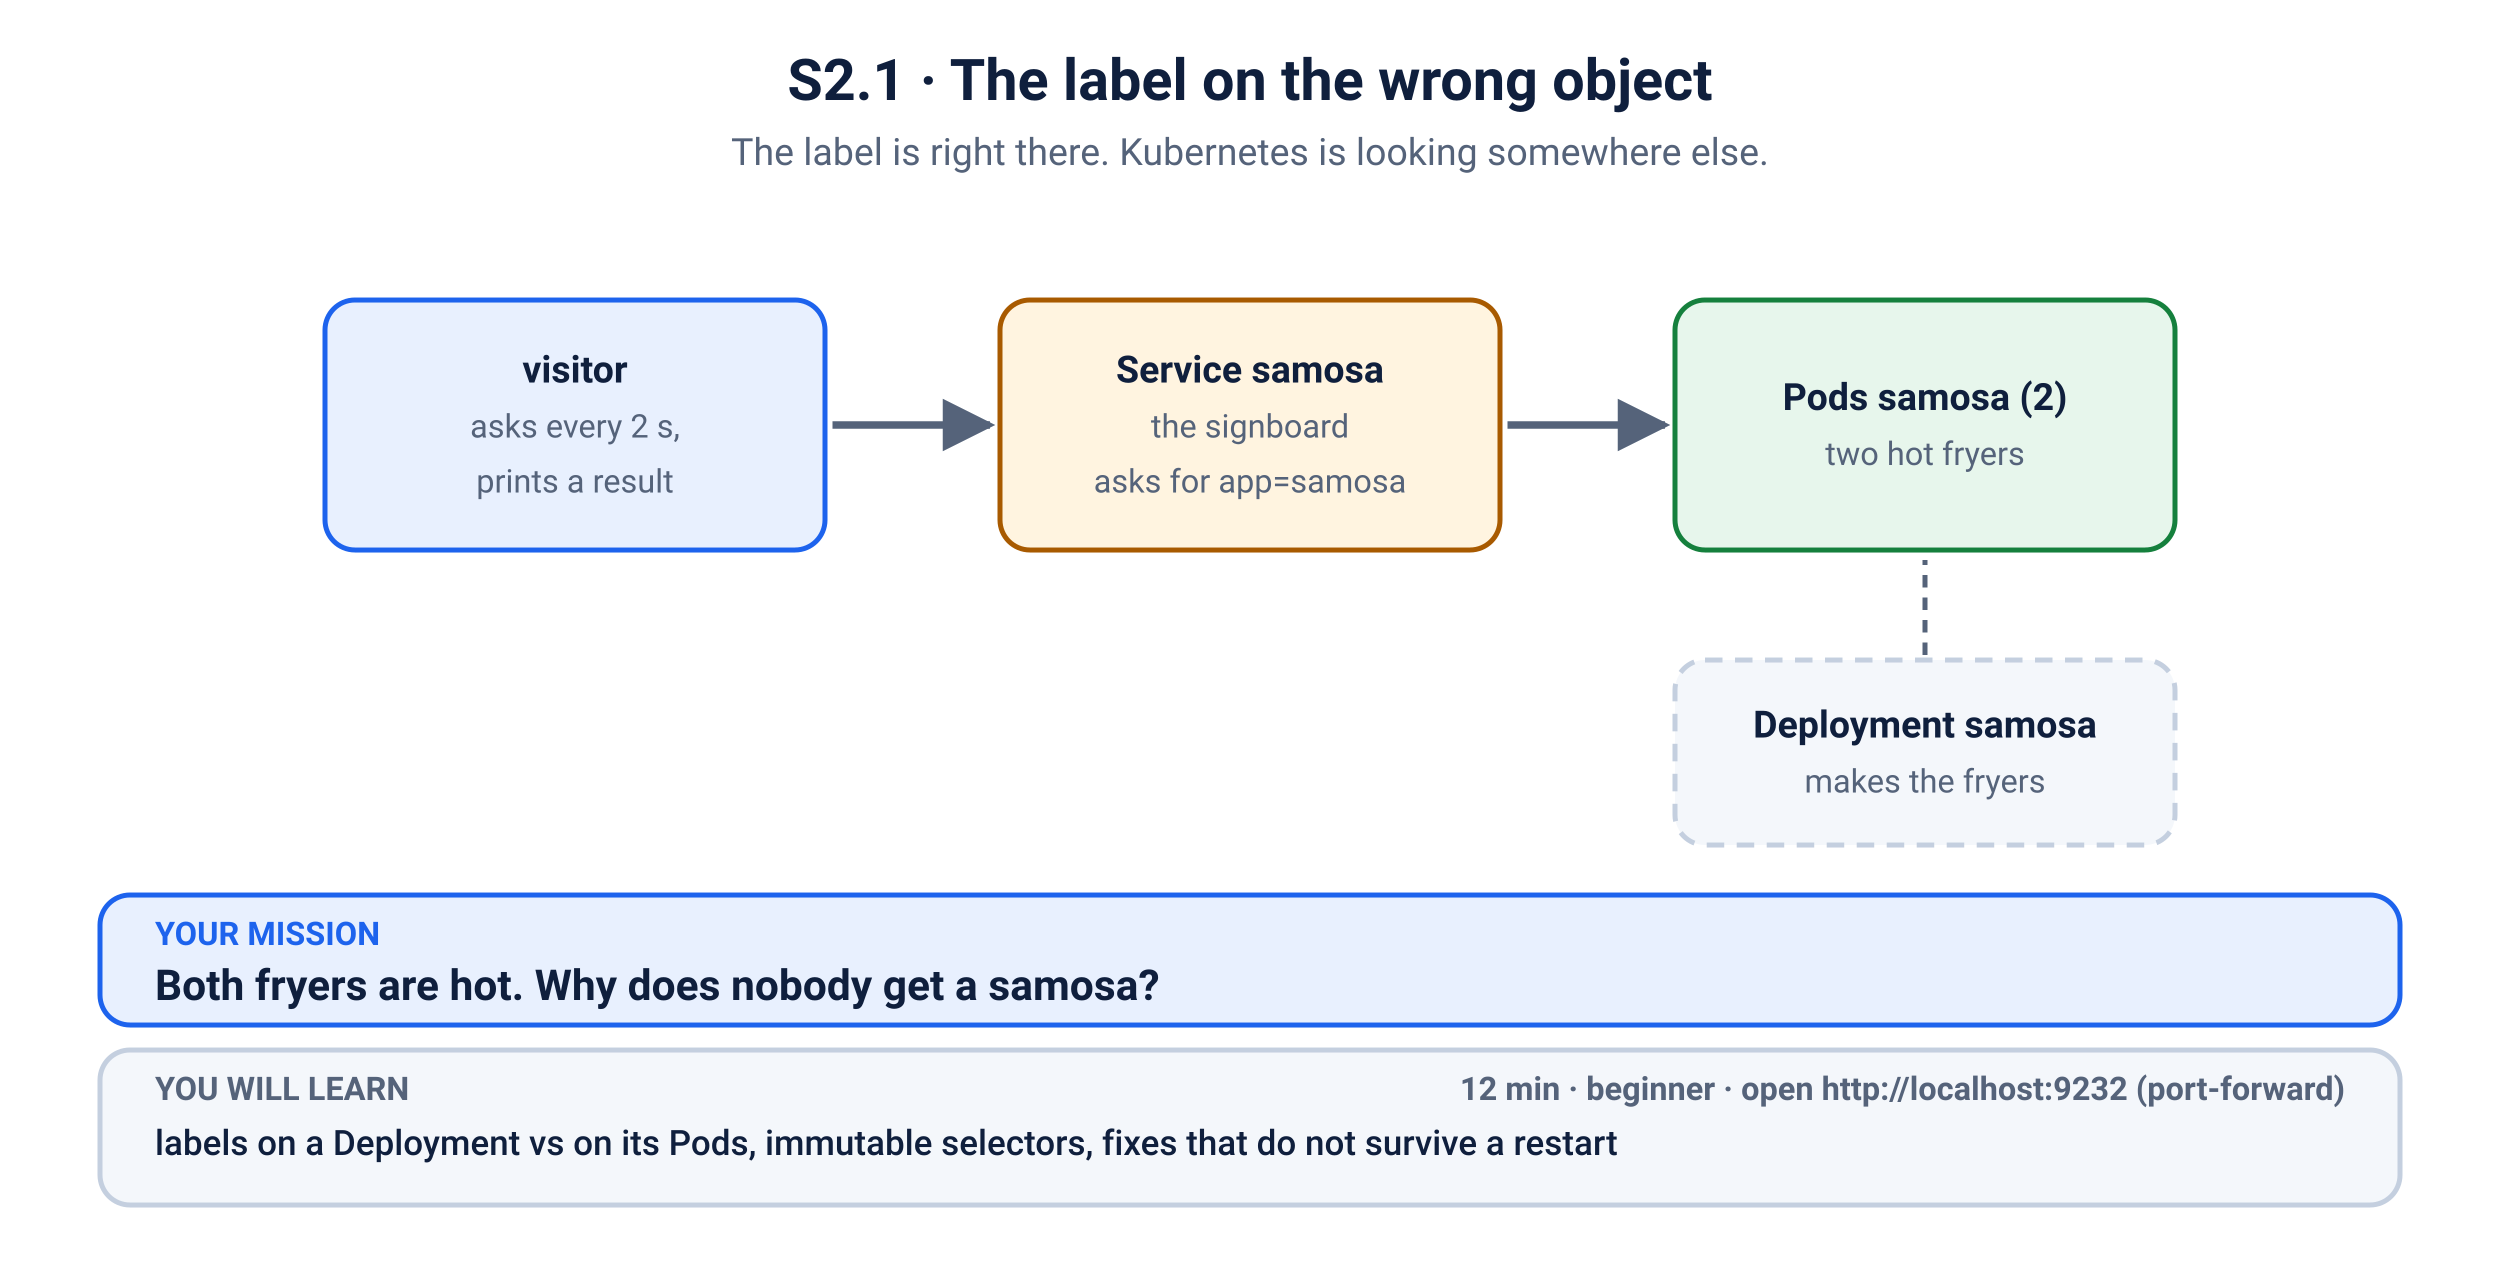
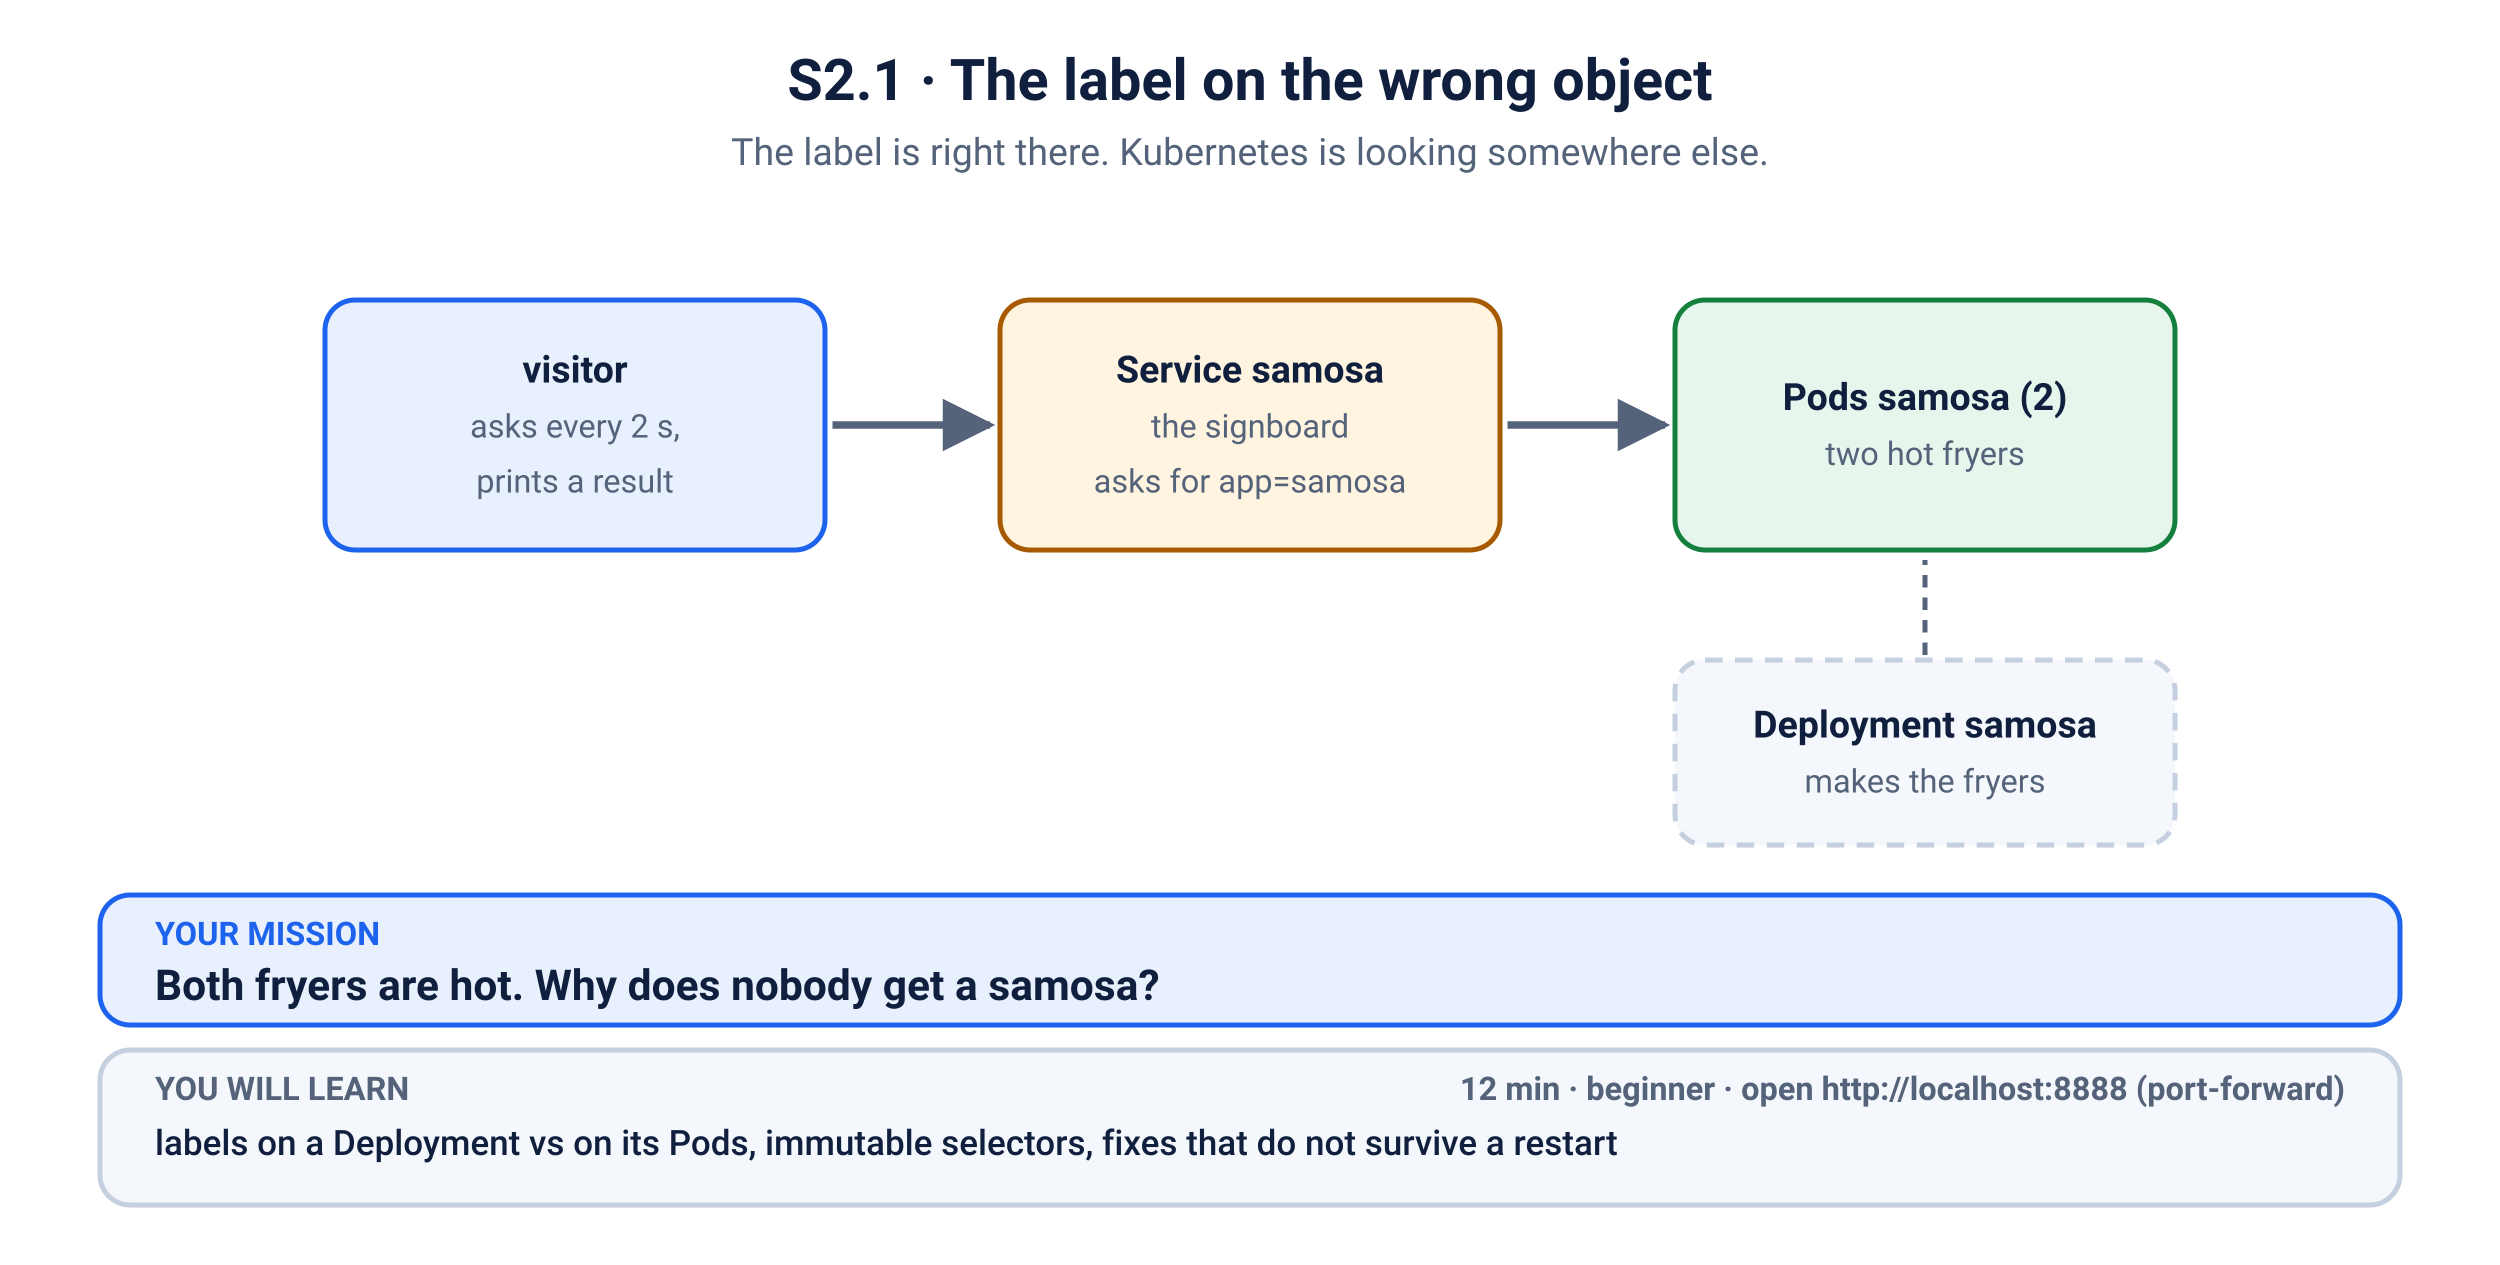
<svg xmlns="http://www.w3.org/2000/svg" viewBox="0 0 1000 506" width="1000" height="506" role="img" aria-labelledby="t d">
  <defs>
    <marker id="ah-blue" viewBox="0 0 10 10" refX="9" refY="5" markerWidth="7" markerHeight="7" orient="auto-start-reverse">
      <path d="M0,0 L10,5 L0,10 z" fill="#1d63ed" />
    </marker>
    <marker id="ah-muted" viewBox="0 0 10 10" refX="9" refY="5" markerWidth="7" markerHeight="7" orient="auto-start-reverse">
      <path d="M0,0 L10,5 L0,10 z" fill="#55637a" />
    </marker>
    <marker id="ah-red" viewBox="0 0 10 10" refX="9" refY="5" markerWidth="7" markerHeight="7" orient="auto-start-reverse">
      <path d="M0,0 L10,5 L0,10 z" fill="#c62828" />
    </marker>
    <marker id="ah-green" viewBox="0 0 10 10" refX="9" refY="5" markerWidth="7" markerHeight="7" orient="auto-start-reverse">
      <path d="M0,0 L10,5 L0,10 z" fill="#15803d" />
    </marker>
    <marker id="ah-amber" viewBox="0 0 10 10" refX="9" refY="5" markerWidth="7" markerHeight="7" orient="auto-start-reverse">
      <path d="M0,0 L10,5 L0,10 z" fill="#a85a00" />
    </marker>
    <marker id="ah-ink" viewBox="0 0 10 10" refX="9" refY="5" markerWidth="7" markerHeight="7" orient="auto-start-reverse">
      <path d="M0,0 L10,5 L0,10 z" fill="#0f1f3d" />
    </marker>
  </defs>
  <rect width="1000" height="506" fill="#ffffff" />
  <text x="500.0" y="40" font-family="-apple-system, BlinkMacSystemFont, 'Segoe UI', Roboto, Helvetica, Arial, sans-serif" font-size="23" font-weight="700" fill="#0f1f3d" text-anchor="middle">S2.1 · The label on the wrong object</text>
  <text x="500.0" y="66" font-family="-apple-system, BlinkMacSystemFont, 'Segoe UI', Roboto, Helvetica, Arial, sans-serif" font-size="15" fill="#55637a" text-anchor="middle">The label is right there. Kubernetes is looking somewhere else.</text>
  <rect x="130" y="120" width="200" height="100" rx="12" fill="#e8f0fe" stroke="#1d63ed" stroke-width="2" />
  <text x="230.0" y="153" font-family="-apple-system, BlinkMacSystemFont, 'Segoe UI', Roboto, Helvetica, Arial, sans-serif" font-size="15" font-weight="700" fill="#0f1f3d" text-anchor="middle">visitor</text>
  <text x="230.0" y="175" font-family="-apple-system, BlinkMacSystemFont, 'Segoe UI', Roboto, Helvetica, Arial, sans-serif" font-size="13" font-weight="400" fill="#55637a" text-anchor="middle">asks every 2 s,</text>
  <text x="230.0" y="197" font-family="-apple-system, BlinkMacSystemFont, 'Segoe UI', Roboto, Helvetica, Arial, sans-serif" font-size="13" font-weight="400" fill="#55637a" text-anchor="middle">prints a result</text>
  <line x1="333" y1="170" x2="396" y2="170" stroke="#55637a" stroke-width="3" marker-end="url(#ah-muted)" />
  <rect x="400" y="120" width="200" height="100" rx="12" fill="#fff4e0" stroke="#a85a00" stroke-width="2" />
  <text x="500.0" y="153" font-family="-apple-system, BlinkMacSystemFont, 'Segoe UI', Roboto, Helvetica, Arial, sans-serif" font-size="15" font-weight="700" fill="#0f1f3d" text-anchor="middle">Service samosa</text>
  <text x="500.0" y="175" font-family="-apple-system, BlinkMacSystemFont, 'Segoe UI', Roboto, Helvetica, Arial, sans-serif" font-size="13" font-weight="400" fill="#55637a" text-anchor="middle">the signboard</text>
  <text x="500.0" y="197" font-family="-apple-system, BlinkMacSystemFont, 'Segoe UI', Roboto, Helvetica, Arial, sans-serif" font-size="13" font-weight="400" fill="#55637a" text-anchor="middle">asks for app=samosa</text>
  <line x1="603" y1="170" x2="666" y2="170" stroke="#55637a" stroke-width="3" marker-end="url(#ah-muted)" />
  <rect x="670" y="120" width="200" height="100" rx="12" fill="#e7f6ec" stroke="#15803d" stroke-width="2" />
  <text x="770.0" y="164" font-family="-apple-system, BlinkMacSystemFont, 'Segoe UI', Roboto, Helvetica, Arial, sans-serif" font-size="15" font-weight="700" fill="#0f1f3d" text-anchor="middle">Pods samosa (2)</text>
  <text x="770.0" y="186" font-family="-apple-system, BlinkMacSystemFont, 'Segoe UI', Roboto, Helvetica, Arial, sans-serif" font-size="13" font-weight="400" fill="#55637a" text-anchor="middle">two hot fryers</text>
  <rect x="670" y="264" width="200" height="74" rx="12" fill="#f4f7fb" stroke="#c4cfdf" stroke-width="2" stroke-dasharray="7 5" />
  <text x="770.0" y="295" font-family="-apple-system, BlinkMacSystemFont, 'Segoe UI', Roboto, Helvetica, Arial, sans-serif" font-size="15" font-weight="700" fill="#0f1f3d" text-anchor="middle">Deployment samosa</text>
  <text x="770.0" y="317" font-family="-apple-system, BlinkMacSystemFont, 'Segoe UI', Roboto, Helvetica, Arial, sans-serif" font-size="13" font-weight="400" fill="#55637a" text-anchor="middle">makes the fryers</text>
  <line x1="770" y1="262" x2="770" y2="224" stroke="#55637a" stroke-width="2" stroke-dasharray="5 4" />
  <rect x="40" y="358" width="920" height="52" rx="12" fill="#e8f0fe" stroke="#1d63ed" stroke-width="2" />
  <text x="62" y="378" font-family="-apple-system, BlinkMacSystemFont, 'Segoe UI', Roboto, Helvetica, Arial, sans-serif" font-size="13" font-weight="700" fill="#1d63ed" text-anchor="start">YOUR MISSION</text>
  <text x="62" y="400" font-family="-apple-system, BlinkMacSystemFont, 'Segoe UI', Roboto, Helvetica, Arial, sans-serif" font-size="17" font-weight="700" fill="#0f1f3d" text-anchor="start">Both fryers are hot. Why does nobody get a samosa?</text>
  <rect x="40" y="420" width="920" height="62" rx="12" fill="#f4f7fb" stroke="#c4cfdf" stroke-width="2" />
  <text x="62" y="440" font-family="-apple-system, BlinkMacSystemFont, 'Segoe UI', Roboto, Helvetica, Arial, sans-serif" font-size="13" font-weight="700" fill="#55637a" text-anchor="start">YOU WILL LEARN</text>
  <text x="62" y="462" font-family="-apple-system, BlinkMacSystemFont, 'Segoe UI', Roboto, Helvetica, Arial, sans-serif" font-size="14" font-weight="500" fill="#0f1f3d" text-anchor="start">labels on a Deployment vs on its Pods, immutable selectors, fixes that do not survive a restart</text>
-   <text x="938" y="440" font-family="-apple-system, BlinkMacSystemFont, 'Segoe UI', Roboto, Helvetica, Arial, sans-serif" font-size="13" font-weight="700" fill="#55637a" text-anchor="end">12 min   ·   beginner   ·   open http://localhost:9232 (port-forward)</text>
+   <text x="938" y="440" font-family="-apple-system, BlinkMacSystemFont, 'Segoe UI', Roboto, Helvetica, Arial, sans-serif" font-size="13" font-weight="700" fill="#55637a" text-anchor="end">12 min   ·   beginner   ·   open http://localhost:8888 (port-forward)</text>
</svg>
